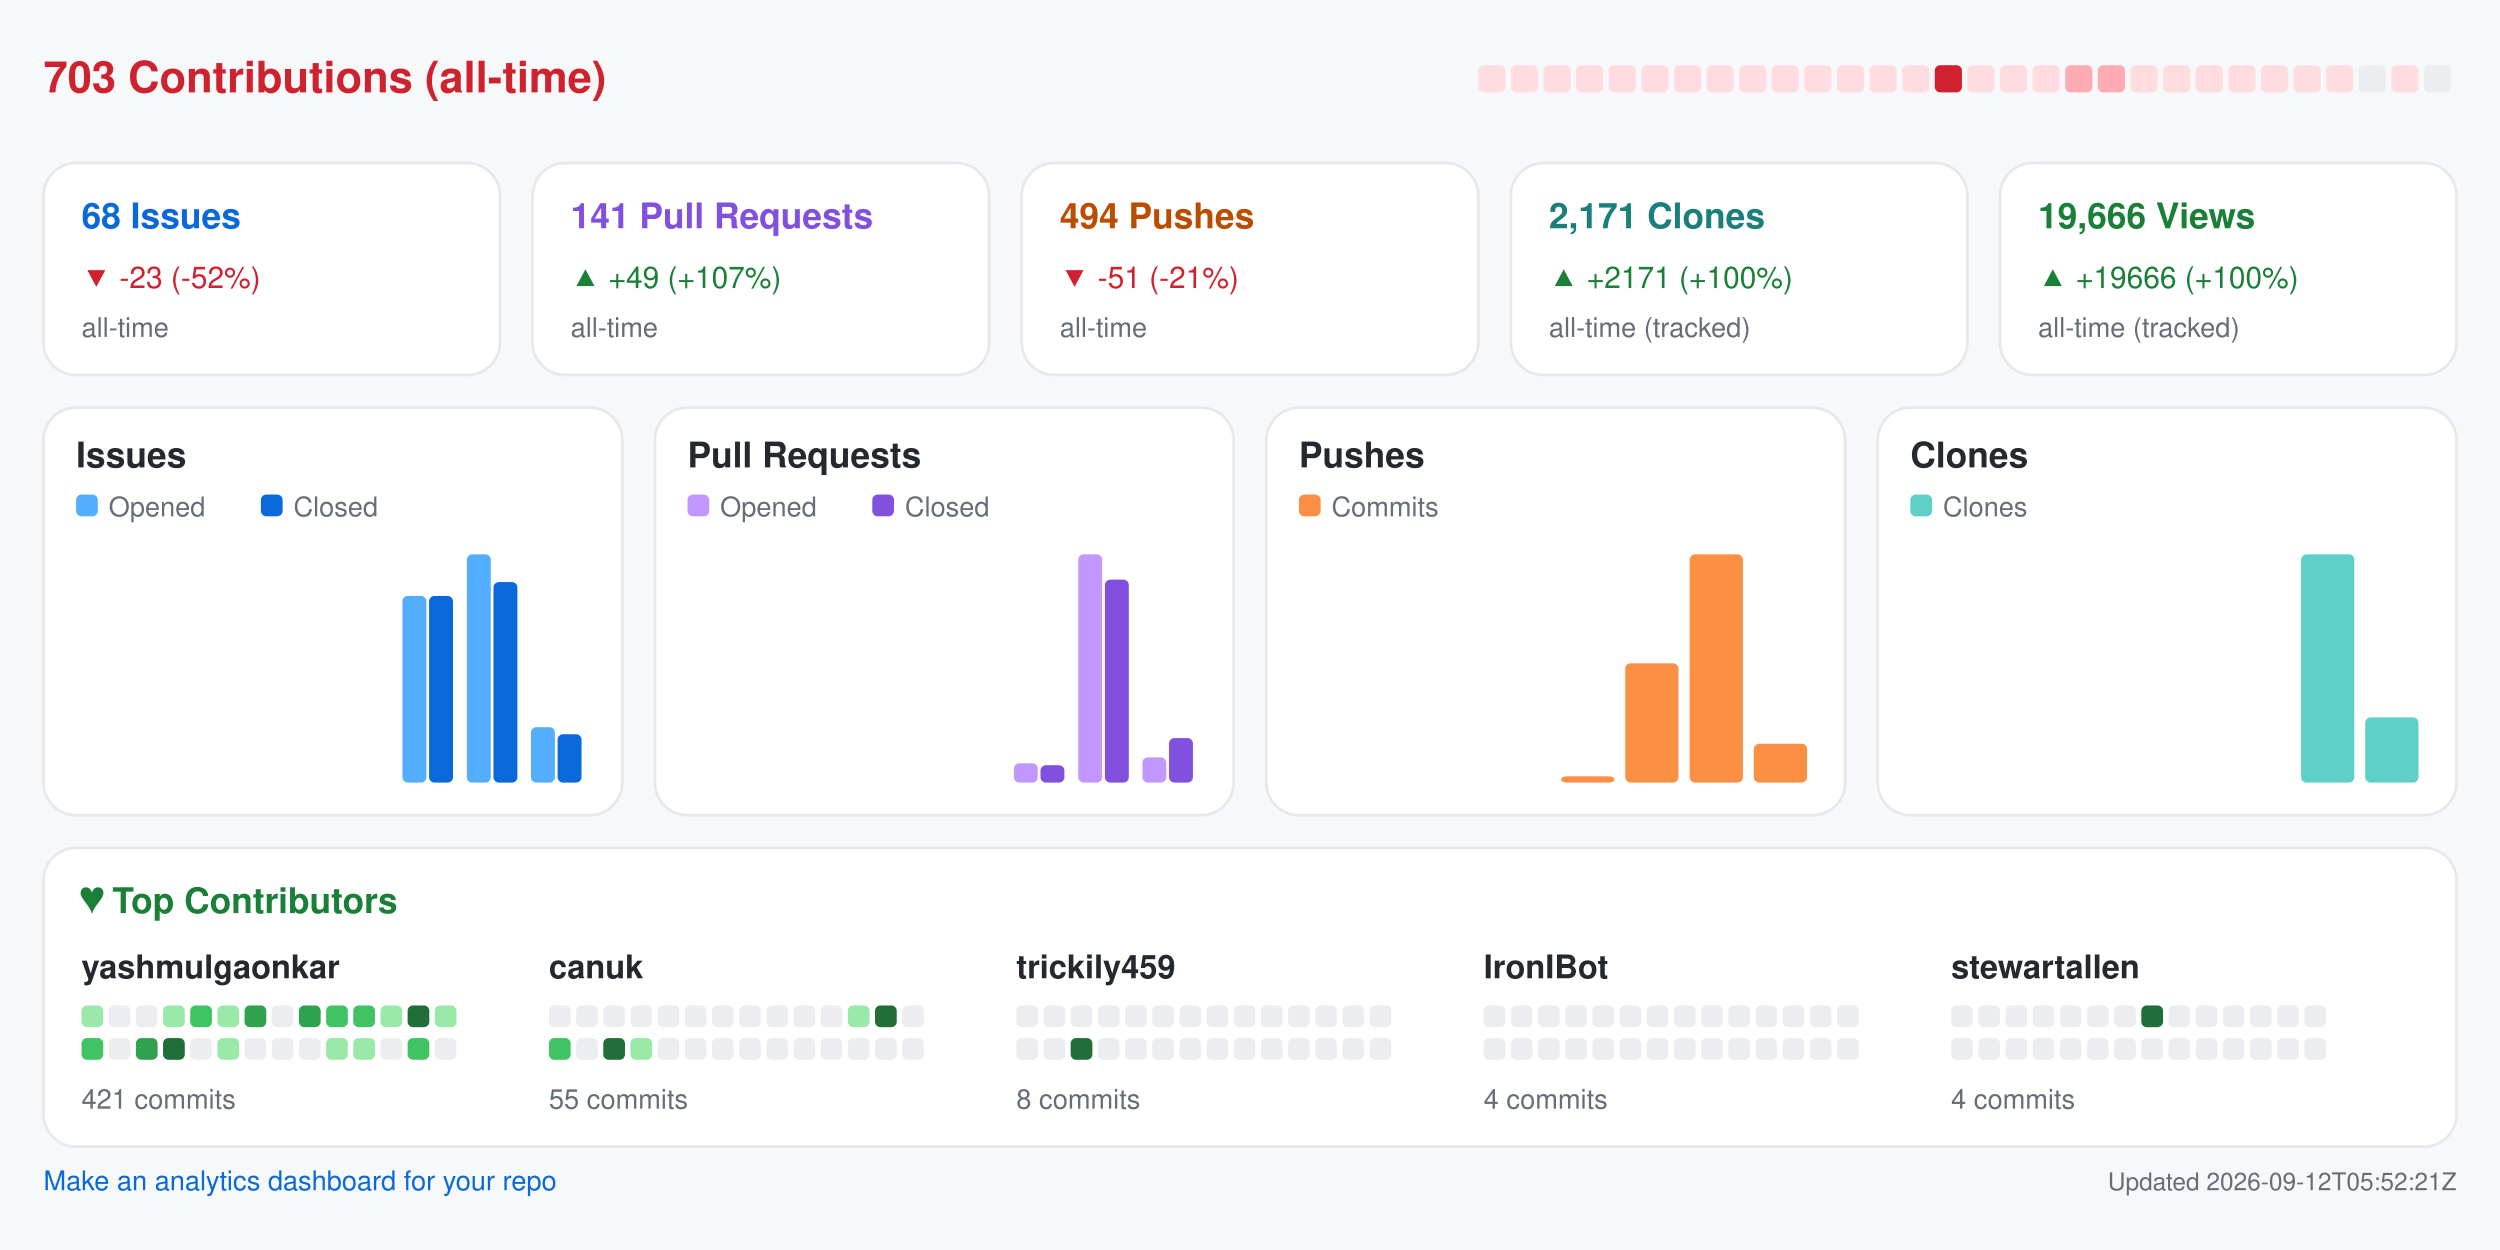
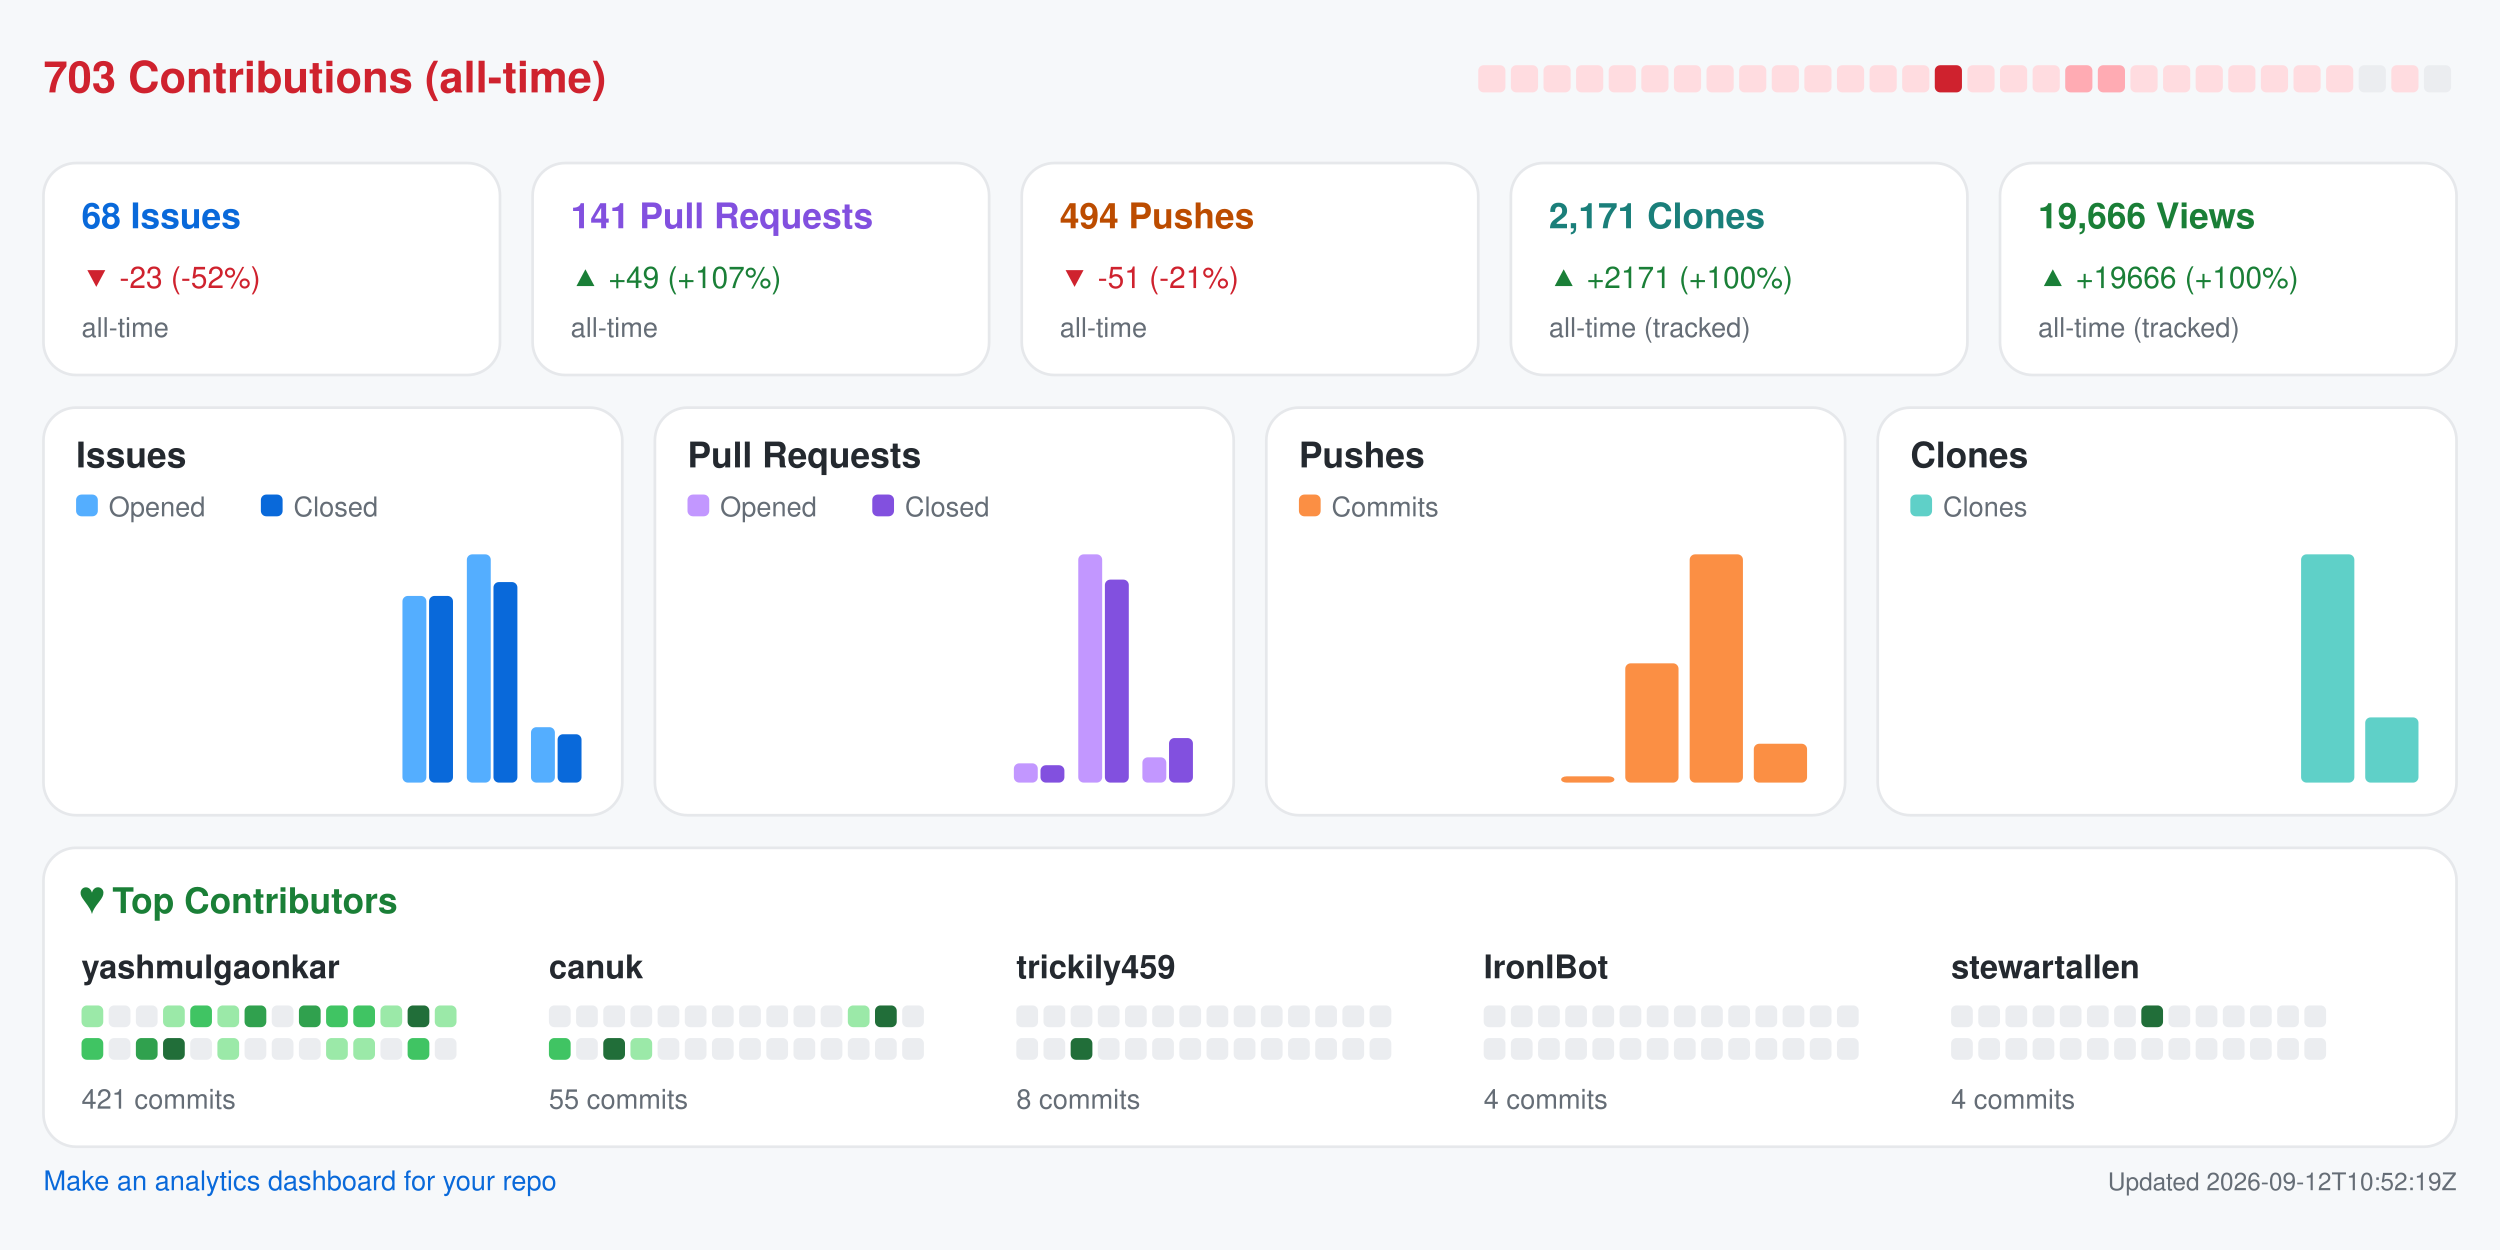
<svg xmlns="http://www.w3.org/2000/svg" width="920" height="460" viewBox="0 0 920 460" role="img" aria-label="Repository analytics for yashmulgaonkar/FlightScnr_Pi">
  <rect x="0.0" y="0.0" width="920.0" height="460.0" rx="0" fill="#f6f8fa" />
  <text x="16.0" y="34.0" fill="#cf222e" font-size="16" font-family="-apple-system,BlinkMacSystemFont,Segoe UI,Helvetica,Arial,sans-serif" font-weight="600" text-anchor="start">703 Contributions (all-time)</text>
  <rect x="544.0" y="24.0" width="10.0" height="10.0" rx="2" fill="#ffdce0" />
  <rect x="556.0" y="24.0" width="10.0" height="10.0" rx="2" fill="#ffdce0" />
  <rect x="568.0" y="24.0" width="10.0" height="10.0" rx="2" fill="#ffdce0" />
  <rect x="580.0" y="24.0" width="10.0" height="10.0" rx="2" fill="#ffdce0" />
  <rect x="592.0" y="24.0" width="10.0" height="10.0" rx="2" fill="#ffdce0" />
  <rect x="604.0" y="24.0" width="10.0" height="10.0" rx="2" fill="#ffdce0" />
  <rect x="616.0" y="24.0" width="10.0" height="10.0" rx="2" fill="#ffdce0" />
  <rect x="628.0" y="24.0" width="10.0" height="10.0" rx="2" fill="#ffdce0" />
  <rect x="640.0" y="24.0" width="10.0" height="10.0" rx="2" fill="#ffdce0" />
  <rect x="652.0" y="24.0" width="10.0" height="10.0" rx="2" fill="#ffdce0" />
  <rect x="664.0" y="24.0" width="10.0" height="10.0" rx="2" fill="#ffdce0" />
  <rect x="676.0" y="24.0" width="10.0" height="10.0" rx="2" fill="#ffdce0" />
  <rect x="688.0" y="24.0" width="10.0" height="10.0" rx="2" fill="#ffdce0" />
  <rect x="700.0" y="24.0" width="10.0" height="10.0" rx="2" fill="#ffdce0" />
  <rect x="712.0" y="24.0" width="10.0" height="10.0" rx="2" fill="#cf222e" />
  <rect x="724.0" y="24.0" width="10.0" height="10.0" rx="2" fill="#ffdce0" />
  <rect x="736.0" y="24.0" width="10.0" height="10.0" rx="2" fill="#ffdce0" />
  <rect x="748.0" y="24.0" width="10.0" height="10.0" rx="2" fill="#ffdce0" />
  <rect x="760.0" y="24.0" width="10.0" height="10.0" rx="2" fill="#ffabb3" />
  <rect x="772.0" y="24.0" width="10.0" height="10.0" rx="2" fill="#ffabb3" />
  <rect x="784.0" y="24.0" width="10.0" height="10.0" rx="2" fill="#ffdce0" />
  <rect x="796.0" y="24.0" width="10.0" height="10.0" rx="2" fill="#ffdce0" />
  <rect x="808.0" y="24.0" width="10.0" height="10.0" rx="2" fill="#ffdce0" />
  <rect x="820.0" y="24.0" width="10.0" height="10.0" rx="2" fill="#ffdce0" />
  <rect x="832.0" y="24.0" width="10.0" height="10.0" rx="2" fill="#ffdce0" />
  <rect x="844.0" y="24.0" width="10.0" height="10.0" rx="2" fill="#ffdce0" />
  <rect x="856.0" y="24.0" width="10.0" height="10.0" rx="2" fill="#ffdce0" />
  <rect x="868.0" y="24.0" width="10.0" height="10.0" rx="2" fill="#ebedf0" />
  <rect x="880.0" y="24.0" width="10.0" height="10.0" rx="2" fill="#ffdce0" />
  <rect x="892.0" y="24.0" width="10.0" height="10.0" rx="2" fill="#ebedf0" />
  <rect x="16.0" y="60.0" width="168.0" height="78.0" rx="12" fill="#ffffff" stroke="#e6e8eb" />
  <text x="30.0" y="84.0" fill="#0969da" font-size="13" font-family="-apple-system,BlinkMacSystemFont,Segoe UI,Helvetica,Arial,sans-serif" font-weight="600" text-anchor="start">68 Issues</text>
  <text x="30.0" y="106.0" fill="#cf222e" font-size="11" font-family="-apple-system,BlinkMacSystemFont,Segoe UI,Helvetica,Arial,sans-serif" font-weight="400" text-anchor="start">▼ -23 (-52%)</text>
  <text x="30.0" y="124.0" fill="#656d76" font-size="10" font-family="-apple-system,BlinkMacSystemFont,Segoe UI,Helvetica,Arial,sans-serif" font-weight="400" text-anchor="start">all-time</text>
  <rect x="196.0" y="60.0" width="168.0" height="78.0" rx="12" fill="#ffffff" stroke="#e6e8eb" />
  <text x="210.0" y="84.0" fill="#8250df" font-size="13" font-family="-apple-system,BlinkMacSystemFont,Segoe UI,Helvetica,Arial,sans-serif" font-weight="600" text-anchor="start">141 Pull Requests</text>
  <text x="210.0" y="106.0" fill="#1a7f37" font-size="11" font-family="-apple-system,BlinkMacSystemFont,Segoe UI,Helvetica,Arial,sans-serif" font-weight="400" text-anchor="start">▲ +49 (+107%)</text>
  <text x="210.0" y="124.0" fill="#656d76" font-size="10" font-family="-apple-system,BlinkMacSystemFont,Segoe UI,Helvetica,Arial,sans-serif" font-weight="400" text-anchor="start">all-time</text>
  <rect x="376.0" y="60.0" width="168.0" height="78.0" rx="12" fill="#ffffff" stroke="#e6e8eb" />
  <text x="390.0" y="84.0" fill="#bc4c00" font-size="13" font-family="-apple-system,BlinkMacSystemFont,Segoe UI,Helvetica,Arial,sans-serif" font-weight="600" text-anchor="start">494 Pushes</text>
  <text x="390.0" y="106.0" fill="#cf222e" font-size="11" font-family="-apple-system,BlinkMacSystemFont,Segoe UI,Helvetica,Arial,sans-serif" font-weight="400" text-anchor="start">▼ -51 (-21%)</text>
  <text x="390.0" y="124.0" fill="#656d76" font-size="10" font-family="-apple-system,BlinkMacSystemFont,Segoe UI,Helvetica,Arial,sans-serif" font-weight="400" text-anchor="start">all-time</text>
  <rect x="556.0" y="60.0" width="168.0" height="78.0" rx="12" fill="#ffffff" stroke="#e6e8eb" />
  <text x="570.0" y="84.0" fill="#1a7f7a" font-size="13" font-family="-apple-system,BlinkMacSystemFont,Segoe UI,Helvetica,Arial,sans-serif" font-weight="600" text-anchor="start">2,171 Clones</text>
  <text x="570.0" y="106.0" fill="#1a7f37" font-size="11" font-family="-apple-system,BlinkMacSystemFont,Segoe UI,Helvetica,Arial,sans-serif" font-weight="400" text-anchor="start">▲ +2171 (+100%)</text>
  <text x="570.0" y="124.0" fill="#656d76" font-size="10" font-family="-apple-system,BlinkMacSystemFont,Segoe UI,Helvetica,Arial,sans-serif" font-weight="400" text-anchor="start">all-time (tracked)</text>
  <rect x="736.0" y="60.0" width="168.0" height="78.0" rx="12" fill="#ffffff" stroke="#e6e8eb" />
  <text x="750.0" y="84.0" fill="#1a7f37" font-size="13" font-family="-apple-system,BlinkMacSystemFont,Segoe UI,Helvetica,Arial,sans-serif" font-weight="600" text-anchor="start">19,666 Views</text>
  <text x="750.0" y="106.0" fill="#1a7f37" font-size="11" font-family="-apple-system,BlinkMacSystemFont,Segoe UI,Helvetica,Arial,sans-serif" font-weight="400" text-anchor="start">▲ +19666 (+100%)</text>
  <text x="750.0" y="124.0" fill="#656d76" font-size="10" font-family="-apple-system,BlinkMacSystemFont,Segoe UI,Helvetica,Arial,sans-serif" font-weight="400" text-anchor="start">all-time (tracked)</text>
  <rect x="16.0" y="150.0" width="213.0" height="150.0" rx="12" fill="#ffffff" stroke="#e6e8eb" />
  <text x="28.0" y="172.0" fill="#24292f" font-size="13" font-family="-apple-system,BlinkMacSystemFont,Segoe UI,Helvetica,Arial,sans-serif" font-weight="600" text-anchor="start">Issues</text>
  <rect x="28.0" y="182.0" width="8.0" height="8.0" rx="2" fill="#54aeff" />
  <text x="40.0" y="190.0" fill="#656d76" font-size="10" font-family="-apple-system,BlinkMacSystemFont,Segoe UI,Helvetica,Arial,sans-serif" font-weight="400" text-anchor="start">Opened</text>
  <rect x="96.0" y="182.0" width="8.0" height="8.0" rx="2" fill="#0969da" />
  <text x="108.0" y="190.0" fill="#656d76" font-size="10" font-family="-apple-system,BlinkMacSystemFont,Segoe UI,Helvetica,Arial,sans-serif" font-weight="400" text-anchor="start">Closed</text>
  <rect x="30.0" y="288.0" width="8.8" height="0.0" rx="2" fill="#54aeff" />
  <rect x="39.8" y="288.0" width="8.8" height="0.0" rx="2" fill="#0969da" />
  <rect x="53.6" y="288.0" width="8.8" height="0.0" rx="2" fill="#54aeff" />
  <rect x="63.4" y="288.0" width="8.8" height="0.0" rx="2" fill="#0969da" />
  <rect x="77.2" y="288.0" width="8.8" height="0.0" rx="2" fill="#54aeff" />
  <rect x="87.1" y="288.0" width="8.8" height="0.0" rx="2" fill="#0969da" />
  <rect x="100.9" y="288.0" width="8.8" height="0.0" rx="2" fill="#54aeff" />
  <rect x="110.7" y="288.0" width="8.8" height="0.0" rx="2" fill="#0969da" />
  <rect x="124.5" y="288.0" width="8.8" height="0.0" rx="2" fill="#54aeff" />
  <rect x="134.3" y="288.0" width="8.8" height="0.0" rx="2" fill="#0969da" />
  <rect x="148.1" y="219.3" width="8.8" height="68.7" rx="2" fill="#54aeff" />
  <rect x="157.9" y="219.3" width="8.8" height="68.7" rx="2" fill="#0969da" />
  <rect x="171.8" y="204.0" width="8.8" height="84.0" rx="2" fill="#54aeff" />
  <rect x="181.6" y="214.2" width="8.8" height="73.8" rx="2" fill="#0969da" />
  <rect x="195.4" y="267.6" width="8.8" height="20.4" rx="2" fill="#54aeff" />
  <rect x="205.2" y="270.2" width="8.8" height="17.8" rx="2" fill="#0969da" />
  <rect x="241.0" y="150.0" width="213.0" height="150.0" rx="12" fill="#ffffff" stroke="#e6e8eb" />
  <text x="253.0" y="172.0" fill="#24292f" font-size="13" font-family="-apple-system,BlinkMacSystemFont,Segoe UI,Helvetica,Arial,sans-serif" font-weight="600" text-anchor="start">Pull Requests</text>
  <rect x="253.0" y="182.0" width="8.0" height="8.0" rx="2" fill="#c297ff" />
  <text x="265.0" y="190.0" fill="#656d76" font-size="10" font-family="-apple-system,BlinkMacSystemFont,Segoe UI,Helvetica,Arial,sans-serif" font-weight="400" text-anchor="start">Opened</text>
  <rect x="321.0" y="182.0" width="8.0" height="8.0" rx="2" fill="#8250df" />
  <text x="333.0" y="190.0" fill="#656d76" font-size="10" font-family="-apple-system,BlinkMacSystemFont,Segoe UI,Helvetica,Arial,sans-serif" font-weight="400" text-anchor="start">Closed</text>
  <rect x="255.0" y="288.0" width="8.8" height="0.0" rx="2" fill="#c297ff" />
  <rect x="264.8" y="288.0" width="8.8" height="0.0" rx="2" fill="#8250df" />
  <rect x="278.6" y="288.0" width="8.8" height="0.0" rx="2" fill="#c297ff" />
  <rect x="288.4" y="288.0" width="8.8" height="0.0" rx="2" fill="#8250df" />
  <rect x="302.2" y="288.0" width="8.8" height="0.0" rx="2" fill="#c297ff" />
  <rect x="312.1" y="288.0" width="8.8" height="0.0" rx="2" fill="#8250df" />
  <rect x="325.9" y="288.0" width="8.8" height="0.0" rx="2" fill="#c297ff" />
  <rect x="335.7" y="288.0" width="8.8" height="0.0" rx="2" fill="#8250df" />
  <rect x="349.5" y="288.0" width="8.8" height="0.0" rx="2" fill="#c297ff" />
  <rect x="359.3" y="288.0" width="8.8" height="0.0" rx="2" fill="#8250df" />
  <rect x="373.1" y="280.9" width="8.8" height="7.1" rx="2" fill="#c297ff" />
  <rect x="382.9" y="281.6" width="8.8" height="6.4" rx="2" fill="#8250df" />
  <rect x="396.8" y="204.0" width="8.8" height="84.0" rx="2" fill="#c297ff" />
  <rect x="406.6" y="213.3" width="8.8" height="74.7" rx="2" fill="#8250df" />
  <rect x="420.4" y="278.7" width="8.8" height="9.3" rx="2" fill="#c297ff" />
  <rect x="430.2" y="271.6" width="8.8" height="16.4" rx="2" fill="#8250df" />
  <rect x="466.0" y="150.0" width="213.0" height="150.0" rx="12" fill="#ffffff" stroke="#e6e8eb" />
  <text x="478.0" y="172.0" fill="#24292f" font-size="13" font-family="-apple-system,BlinkMacSystemFont,Segoe UI,Helvetica,Arial,sans-serif" font-weight="600" text-anchor="start">Pushes</text>
  <rect x="478.0" y="182.0" width="8.0" height="8.0" rx="2" fill="#fb8f44" />
  <text x="490.0" y="190.0" fill="#656d76" font-size="10" font-family="-apple-system,BlinkMacSystemFont,Segoe UI,Helvetica,Arial,sans-serif" font-weight="400" text-anchor="start">Commits</text>
  <rect x="480.0" y="288.0" width="19.6" height="0.0" rx="2" fill="#fb8f44" />
  <rect x="503.6" y="288.0" width="19.6" height="0.0" rx="2" fill="#fb8f44" />
  <rect x="527.2" y="288.0" width="19.6" height="0.0" rx="2" fill="#fb8f44" />
  <rect x="550.9" y="288.0" width="19.6" height="0.0" rx="2" fill="#fb8f44" />
  <rect x="574.5" y="285.7" width="19.6" height="2.3" rx="2" fill="#fb8f44" />
  <rect x="598.1" y="244.1" width="19.6" height="43.9" rx="2" fill="#fb8f44" />
  <rect x="621.8" y="204.0" width="19.6" height="84.0" rx="2" fill="#fb8f44" />
  <rect x="645.4" y="273.7" width="19.6" height="14.3" rx="2" fill="#fb8f44" />
  <rect x="691.0" y="150.0" width="213.0" height="150.0" rx="12" fill="#ffffff" stroke="#e6e8eb" />
  <text x="703.0" y="172.0" fill="#24292f" font-size="13" font-family="-apple-system,BlinkMacSystemFont,Segoe UI,Helvetica,Arial,sans-serif" font-weight="600" text-anchor="start">Clones</text>
  <rect x="703.0" y="182.0" width="8.0" height="8.0" rx="2" fill="#5fd0c8" />
  <text x="715.0" y="190.0" fill="#656d76" font-size="10" font-family="-apple-system,BlinkMacSystemFont,Segoe UI,Helvetica,Arial,sans-serif" font-weight="400" text-anchor="start">Clones</text>
  <rect x="705.0" y="288.0" width="19.6" height="0.0" rx="2" fill="#5fd0c8" />
  <rect x="728.6" y="288.0" width="19.6" height="0.0" rx="2" fill="#5fd0c8" />
  <rect x="752.2" y="288.0" width="19.6" height="0.0" rx="2" fill="#5fd0c8" />
  <rect x="775.9" y="288.0" width="19.6" height="0.0" rx="2" fill="#5fd0c8" />
  <rect x="799.5" y="288.0" width="19.6" height="0.0" rx="2" fill="#5fd0c8" />
  <rect x="823.1" y="288.0" width="19.6" height="0.0" rx="2" fill="#5fd0c8" />
  <rect x="846.8" y="204.0" width="19.6" height="84.0" rx="2" fill="#5fd0c8" />
  <rect x="870.4" y="264.0" width="19.6" height="24.0" rx="2" fill="#5fd0c8" />
  <rect x="16.0" y="312.0" width="888.0" height="110.0" rx="12" fill="#ffffff" stroke="#e6e8eb" />
  <text x="30.0" y="336.0" fill="#1a7f37" font-size="13" font-family="-apple-system,BlinkMacSystemFont,Segoe UI,Helvetica,Arial,sans-serif" font-weight="600" text-anchor="start">♥  Top Contributors</text>
  <text x="30.0" y="360.0" fill="#24292f" font-size="12" font-family="-apple-system,BlinkMacSystemFont,Segoe UI,Helvetica,Arial,sans-serif" font-weight="600" text-anchor="start">yashmulgaonkar</text>
  <rect x="30.0" y="370.0" width="8.0" height="8.0" rx="2" fill="#9be9a8" />
  <rect x="40.0" y="370.0" width="8.0" height="8.0" rx="2" fill="#ebedf0" />
  <rect x="50.0" y="370.0" width="8.0" height="8.0" rx="2" fill="#ebedf0" />
  <rect x="60.0" y="370.0" width="8.0" height="8.0" rx="2" fill="#9be9a8" />
  <rect x="70.0" y="370.0" width="8.0" height="8.0" rx="2" fill="#40c463" />
  <rect x="80.0" y="370.0" width="8.0" height="8.0" rx="2" fill="#9be9a8" />
  <rect x="90.0" y="370.0" width="8.0" height="8.0" rx="2" fill="#30a14e" />
  <rect x="100.0" y="370.0" width="8.0" height="8.0" rx="2" fill="#ebedf0" />
  <rect x="110.0" y="370.0" width="8.0" height="8.0" rx="2" fill="#30a14e" />
  <rect x="120.0" y="370.0" width="8.0" height="8.0" rx="2" fill="#40c463" />
  <rect x="130.0" y="370.0" width="8.0" height="8.0" rx="2" fill="#40c463" />
  <rect x="140.0" y="370.0" width="8.0" height="8.0" rx="2" fill="#9be9a8" />
  <rect x="150.0" y="370.0" width="8.0" height="8.0" rx="2" fill="#216e39" />
  <rect x="160.0" y="370.0" width="8.0" height="8.0" rx="2" fill="#9be9a8" />
  <rect x="30.0" y="382.0" width="8.0" height="8.0" rx="2" fill="#40c463" />
  <rect x="40.0" y="382.0" width="8.0" height="8.0" rx="2" fill="#ebedf0" />
  <rect x="50.0" y="382.0" width="8.0" height="8.0" rx="2" fill="#30a14e" />
  <rect x="60.0" y="382.0" width="8.0" height="8.0" rx="2" fill="#216e39" />
  <rect x="70.0" y="382.0" width="8.0" height="8.0" rx="2" fill="#ebedf0" />
  <rect x="80.0" y="382.0" width="8.0" height="8.0" rx="2" fill="#9be9a8" />
  <rect x="90.0" y="382.0" width="8.0" height="8.0" rx="2" fill="#ebedf0" />
  <rect x="100.0" y="382.0" width="8.0" height="8.0" rx="2" fill="#ebedf0" />
  <rect x="110.0" y="382.0" width="8.0" height="8.0" rx="2" fill="#ebedf0" />
  <rect x="120.0" y="382.0" width="8.0" height="8.0" rx="2" fill="#9be9a8" />
  <rect x="130.0" y="382.0" width="8.0" height="8.0" rx="2" fill="#9be9a8" />
  <rect x="140.0" y="382.0" width="8.0" height="8.0" rx="2" fill="#ebedf0" />
  <rect x="150.0" y="382.0" width="8.0" height="8.0" rx="2" fill="#40c463" />
  <rect x="160.0" y="382.0" width="8.0" height="8.0" rx="2" fill="#ebedf0" />
  <text x="30.0" y="408.0" fill="#656d76" font-size="10" font-family="-apple-system,BlinkMacSystemFont,Segoe UI,Helvetica,Arial,sans-serif" font-weight="400" text-anchor="start">421 commits</text>
  <text x="202.0" y="360.0" fill="#24292f" font-size="12" font-family="-apple-system,BlinkMacSystemFont,Segoe UI,Helvetica,Arial,sans-serif" font-weight="600" text-anchor="start">canuk</text>
  <rect x="202.0" y="370.0" width="8.0" height="8.0" rx="2" fill="#ebedf0" />
  <rect x="212.0" y="370.0" width="8.0" height="8.0" rx="2" fill="#ebedf0" />
  <rect x="222.0" y="370.0" width="8.0" height="8.0" rx="2" fill="#ebedf0" />
  <rect x="232.0" y="370.0" width="8.0" height="8.0" rx="2" fill="#ebedf0" />
  <rect x="242.0" y="370.0" width="8.0" height="8.0" rx="2" fill="#ebedf0" />
  <rect x="252.0" y="370.0" width="8.0" height="8.0" rx="2" fill="#ebedf0" />
  <rect x="262.0" y="370.0" width="8.0" height="8.0" rx="2" fill="#ebedf0" />
  <rect x="272.0" y="370.0" width="8.0" height="8.0" rx="2" fill="#ebedf0" />
  <rect x="282.0" y="370.0" width="8.0" height="8.0" rx="2" fill="#ebedf0" />
  <rect x="292.0" y="370.0" width="8.0" height="8.0" rx="2" fill="#ebedf0" />
  <rect x="302.0" y="370.0" width="8.0" height="8.0" rx="2" fill="#ebedf0" />
  <rect x="312.0" y="370.0" width="8.0" height="8.0" rx="2" fill="#9be9a8" />
  <rect x="322.0" y="370.0" width="8.0" height="8.0" rx="2" fill="#216e39" />
  <rect x="332.0" y="370.0" width="8.0" height="8.0" rx="2" fill="#ebedf0" />
  <rect x="202.0" y="382.0" width="8.0" height="8.0" rx="2" fill="#40c463" />
  <rect x="212.0" y="382.0" width="8.0" height="8.0" rx="2" fill="#ebedf0" />
  <rect x="222.0" y="382.0" width="8.0" height="8.0" rx="2" fill="#216e39" />
  <rect x="232.0" y="382.0" width="8.0" height="8.0" rx="2" fill="#9be9a8" />
  <rect x="242.0" y="382.0" width="8.0" height="8.0" rx="2" fill="#ebedf0" />
  <rect x="252.0" y="382.0" width="8.0" height="8.0" rx="2" fill="#ebedf0" />
  <rect x="262.0" y="382.0" width="8.0" height="8.0" rx="2" fill="#ebedf0" />
  <rect x="272.0" y="382.0" width="8.0" height="8.0" rx="2" fill="#ebedf0" />
  <rect x="282.0" y="382.0" width="8.0" height="8.0" rx="2" fill="#ebedf0" />
  <rect x="292.0" y="382.0" width="8.0" height="8.0" rx="2" fill="#ebedf0" />
  <rect x="302.0" y="382.0" width="8.0" height="8.0" rx="2" fill="#ebedf0" />
  <rect x="312.0" y="382.0" width="8.0" height="8.0" rx="2" fill="#ebedf0" />
  <rect x="322.0" y="382.0" width="8.0" height="8.0" rx="2" fill="#ebedf0" />
  <rect x="332.0" y="382.0" width="8.0" height="8.0" rx="2" fill="#ebedf0" />
  <text x="202.0" y="408.0" fill="#656d76" font-size="10" font-family="-apple-system,BlinkMacSystemFont,Segoe UI,Helvetica,Arial,sans-serif" font-weight="400" text-anchor="start">55 commits</text>
  <text x="374.0" y="360.0" fill="#24292f" font-size="12" font-family="-apple-system,BlinkMacSystemFont,Segoe UI,Helvetica,Arial,sans-serif" font-weight="600" text-anchor="start">trickily459</text>
  <rect x="374.0" y="370.0" width="8.0" height="8.0" rx="2" fill="#ebedf0" />
  <rect x="384.0" y="370.0" width="8.0" height="8.0" rx="2" fill="#ebedf0" />
  <rect x="394.0" y="370.0" width="8.0" height="8.0" rx="2" fill="#ebedf0" />
  <rect x="404.0" y="370.0" width="8.0" height="8.0" rx="2" fill="#ebedf0" />
  <rect x="414.0" y="370.0" width="8.0" height="8.0" rx="2" fill="#ebedf0" />
  <rect x="424.0" y="370.0" width="8.0" height="8.0" rx="2" fill="#ebedf0" />
  <rect x="434.0" y="370.0" width="8.0" height="8.0" rx="2" fill="#ebedf0" />
  <rect x="444.0" y="370.0" width="8.0" height="8.0" rx="2" fill="#ebedf0" />
  <rect x="454.0" y="370.0" width="8.0" height="8.0" rx="2" fill="#ebedf0" />
  <rect x="464.0" y="370.0" width="8.0" height="8.0" rx="2" fill="#ebedf0" />
  <rect x="474.0" y="370.0" width="8.0" height="8.0" rx="2" fill="#ebedf0" />
  <rect x="484.0" y="370.0" width="8.0" height="8.0" rx="2" fill="#ebedf0" />
  <rect x="494.0" y="370.0" width="8.0" height="8.0" rx="2" fill="#ebedf0" />
  <rect x="504.0" y="370.0" width="8.0" height="8.0" rx="2" fill="#ebedf0" />
  <rect x="374.0" y="382.0" width="8.0" height="8.0" rx="2" fill="#ebedf0" />
  <rect x="384.0" y="382.0" width="8.0" height="8.0" rx="2" fill="#ebedf0" />
  <rect x="394.0" y="382.0" width="8.0" height="8.0" rx="2" fill="#216e39" />
  <rect x="404.0" y="382.0" width="8.0" height="8.0" rx="2" fill="#ebedf0" />
  <rect x="414.0" y="382.0" width="8.0" height="8.0" rx="2" fill="#ebedf0" />
  <rect x="424.0" y="382.0" width="8.0" height="8.0" rx="2" fill="#ebedf0" />
  <rect x="434.0" y="382.0" width="8.0" height="8.0" rx="2" fill="#ebedf0" />
  <rect x="444.0" y="382.0" width="8.0" height="8.0" rx="2" fill="#ebedf0" />
  <rect x="454.0" y="382.0" width="8.0" height="8.0" rx="2" fill="#ebedf0" />
  <rect x="464.0" y="382.0" width="8.0" height="8.0" rx="2" fill="#ebedf0" />
  <rect x="474.0" y="382.0" width="8.0" height="8.0" rx="2" fill="#ebedf0" />
  <rect x="484.0" y="382.0" width="8.0" height="8.0" rx="2" fill="#ebedf0" />
  <rect x="494.0" y="382.0" width="8.0" height="8.0" rx="2" fill="#ebedf0" />
  <rect x="504.0" y="382.0" width="8.0" height="8.0" rx="2" fill="#ebedf0" />
  <text x="374.0" y="408.0" fill="#656d76" font-size="10" font-family="-apple-system,BlinkMacSystemFont,Segoe UI,Helvetica,Arial,sans-serif" font-weight="400" text-anchor="start">8 commits</text>
  <text x="546.0" y="360.0" fill="#24292f" font-size="12" font-family="-apple-system,BlinkMacSystemFont,Segoe UI,Helvetica,Arial,sans-serif" font-weight="600" text-anchor="start">IronIBot</text>
  <rect x="546.0" y="370.0" width="8.0" height="8.0" rx="2" fill="#ebedf0" />
  <rect x="556.0" y="370.0" width="8.0" height="8.0" rx="2" fill="#ebedf0" />
  <rect x="566.0" y="370.0" width="8.0" height="8.0" rx="2" fill="#ebedf0" />
  <rect x="576.0" y="370.0" width="8.0" height="8.0" rx="2" fill="#ebedf0" />
  <rect x="586.0" y="370.0" width="8.0" height="8.0" rx="2" fill="#ebedf0" />
  <rect x="596.0" y="370.0" width="8.0" height="8.0" rx="2" fill="#ebedf0" />
  <rect x="606.0" y="370.0" width="8.0" height="8.0" rx="2" fill="#ebedf0" />
  <rect x="616.0" y="370.0" width="8.0" height="8.0" rx="2" fill="#ebedf0" />
  <rect x="626.0" y="370.0" width="8.0" height="8.0" rx="2" fill="#ebedf0" />
  <rect x="636.0" y="370.0" width="8.0" height="8.0" rx="2" fill="#ebedf0" />
  <rect x="646.0" y="370.0" width="8.0" height="8.0" rx="2" fill="#ebedf0" />
  <rect x="656.0" y="370.0" width="8.0" height="8.0" rx="2" fill="#ebedf0" />
  <rect x="666.0" y="370.0" width="8.0" height="8.0" rx="2" fill="#ebedf0" />
  <rect x="676.0" y="370.0" width="8.0" height="8.0" rx="2" fill="#ebedf0" />
  <rect x="546.0" y="382.0" width="8.0" height="8.0" rx="2" fill="#ebedf0" />
  <rect x="556.0" y="382.0" width="8.0" height="8.0" rx="2" fill="#ebedf0" />
  <rect x="566.0" y="382.0" width="8.0" height="8.0" rx="2" fill="#ebedf0" />
  <rect x="576.0" y="382.0" width="8.0" height="8.0" rx="2" fill="#ebedf0" />
  <rect x="586.0" y="382.0" width="8.0" height="8.0" rx="2" fill="#ebedf0" />
  <rect x="596.0" y="382.0" width="8.0" height="8.0" rx="2" fill="#ebedf0" />
  <rect x="606.0" y="382.0" width="8.0" height="8.0" rx="2" fill="#ebedf0" />
  <rect x="616.0" y="382.0" width="8.0" height="8.0" rx="2" fill="#ebedf0" />
  <rect x="626.0" y="382.0" width="8.0" height="8.0" rx="2" fill="#ebedf0" />
  <rect x="636.0" y="382.0" width="8.0" height="8.0" rx="2" fill="#ebedf0" />
  <rect x="646.0" y="382.0" width="8.0" height="8.0" rx="2" fill="#ebedf0" />
  <rect x="656.0" y="382.0" width="8.0" height="8.0" rx="2" fill="#ebedf0" />
  <rect x="666.0" y="382.0" width="8.0" height="8.0" rx="2" fill="#ebedf0" />
  <rect x="676.0" y="382.0" width="8.0" height="8.0" rx="2" fill="#ebedf0" />
  <text x="546.0" y="408.0" fill="#656d76" font-size="10" font-family="-apple-system,BlinkMacSystemFont,Segoe UI,Helvetica,Arial,sans-serif" font-weight="400" text-anchor="start">4 commits</text>
  <text x="718.0" y="360.0" fill="#24292f" font-size="12" font-family="-apple-system,BlinkMacSystemFont,Segoe UI,Helvetica,Arial,sans-serif" font-weight="600" text-anchor="start">stewartallen</text>
  <rect x="718.0" y="370.0" width="8.0" height="8.0" rx="2" fill="#ebedf0" />
  <rect x="728.0" y="370.0" width="8.0" height="8.0" rx="2" fill="#ebedf0" />
  <rect x="738.0" y="370.0" width="8.0" height="8.0" rx="2" fill="#ebedf0" />
  <rect x="748.0" y="370.0" width="8.0" height="8.0" rx="2" fill="#ebedf0" />
  <rect x="758.0" y="370.0" width="8.0" height="8.0" rx="2" fill="#ebedf0" />
  <rect x="768.0" y="370.0" width="8.0" height="8.0" rx="2" fill="#ebedf0" />
  <rect x="778.0" y="370.0" width="8.0" height="8.0" rx="2" fill="#ebedf0" />
  <rect x="788.0" y="370.0" width="8.0" height="8.0" rx="2" fill="#216e39" />
  <rect x="798.0" y="370.0" width="8.0" height="8.0" rx="2" fill="#ebedf0" />
  <rect x="808.0" y="370.0" width="8.0" height="8.0" rx="2" fill="#ebedf0" />
  <rect x="818.0" y="370.0" width="8.0" height="8.0" rx="2" fill="#ebedf0" />
  <rect x="828.0" y="370.0" width="8.0" height="8.0" rx="2" fill="#ebedf0" />
  <rect x="838.0" y="370.0" width="8.0" height="8.0" rx="2" fill="#ebedf0" />
  <rect x="848.0" y="370.0" width="8.0" height="8.0" rx="2" fill="#ebedf0" />
  <rect x="718.0" y="382.0" width="8.0" height="8.0" rx="2" fill="#ebedf0" />
  <rect x="728.0" y="382.0" width="8.0" height="8.0" rx="2" fill="#ebedf0" />
  <rect x="738.0" y="382.0" width="8.0" height="8.0" rx="2" fill="#ebedf0" />
  <rect x="748.0" y="382.0" width="8.0" height="8.0" rx="2" fill="#ebedf0" />
  <rect x="758.0" y="382.0" width="8.0" height="8.0" rx="2" fill="#ebedf0" />
  <rect x="768.0" y="382.0" width="8.0" height="8.0" rx="2" fill="#ebedf0" />
  <rect x="778.0" y="382.0" width="8.0" height="8.0" rx="2" fill="#ebedf0" />
  <rect x="788.0" y="382.0" width="8.0" height="8.0" rx="2" fill="#ebedf0" />
  <rect x="798.0" y="382.0" width="8.0" height="8.0" rx="2" fill="#ebedf0" />
  <rect x="808.0" y="382.0" width="8.0" height="8.0" rx="2" fill="#ebedf0" />
  <rect x="818.0" y="382.0" width="8.0" height="8.0" rx="2" fill="#ebedf0" />
  <rect x="828.0" y="382.0" width="8.0" height="8.0" rx="2" fill="#ebedf0" />
  <rect x="838.0" y="382.0" width="8.0" height="8.0" rx="2" fill="#ebedf0" />
  <rect x="848.0" y="382.0" width="8.0" height="8.0" rx="2" fill="#ebedf0" />
  <text x="718.0" y="408.0" fill="#656d76" font-size="10" font-family="-apple-system,BlinkMacSystemFont,Segoe UI,Helvetica,Arial,sans-serif" font-weight="400" text-anchor="start">4 commits</text>
  <a href="https://github.com/yashmulgaonkar/repo-analytics" target="_blank" rel="noopener noreferrer">
    <text x="16.0" y="438.0" fill="#0969da" font-size="10" font-family="-apple-system,BlinkMacSystemFont,Segoe UI,Helvetica,Arial,sans-serif" font-weight="400" text-anchor="start">Make an analytics dashboard for your repo</text>
  </a>
-   <text x="904.0" y="438.0" fill="#656d76" font-size="9" font-family="-apple-system,BlinkMacSystemFont,Segoe UI,Helvetica,Arial,sans-serif" font-weight="400" text-anchor="end">Updated 2026-09-12T05:52:21Z</text>
+   <text x="904.0" y="438.0" fill="#656d76" font-size="9" font-family="-apple-system,BlinkMacSystemFont,Segoe UI,Helvetica,Arial,sans-serif" font-weight="400" text-anchor="end">Updated 2026-09-12T10:52:19Z</text>
</svg>
